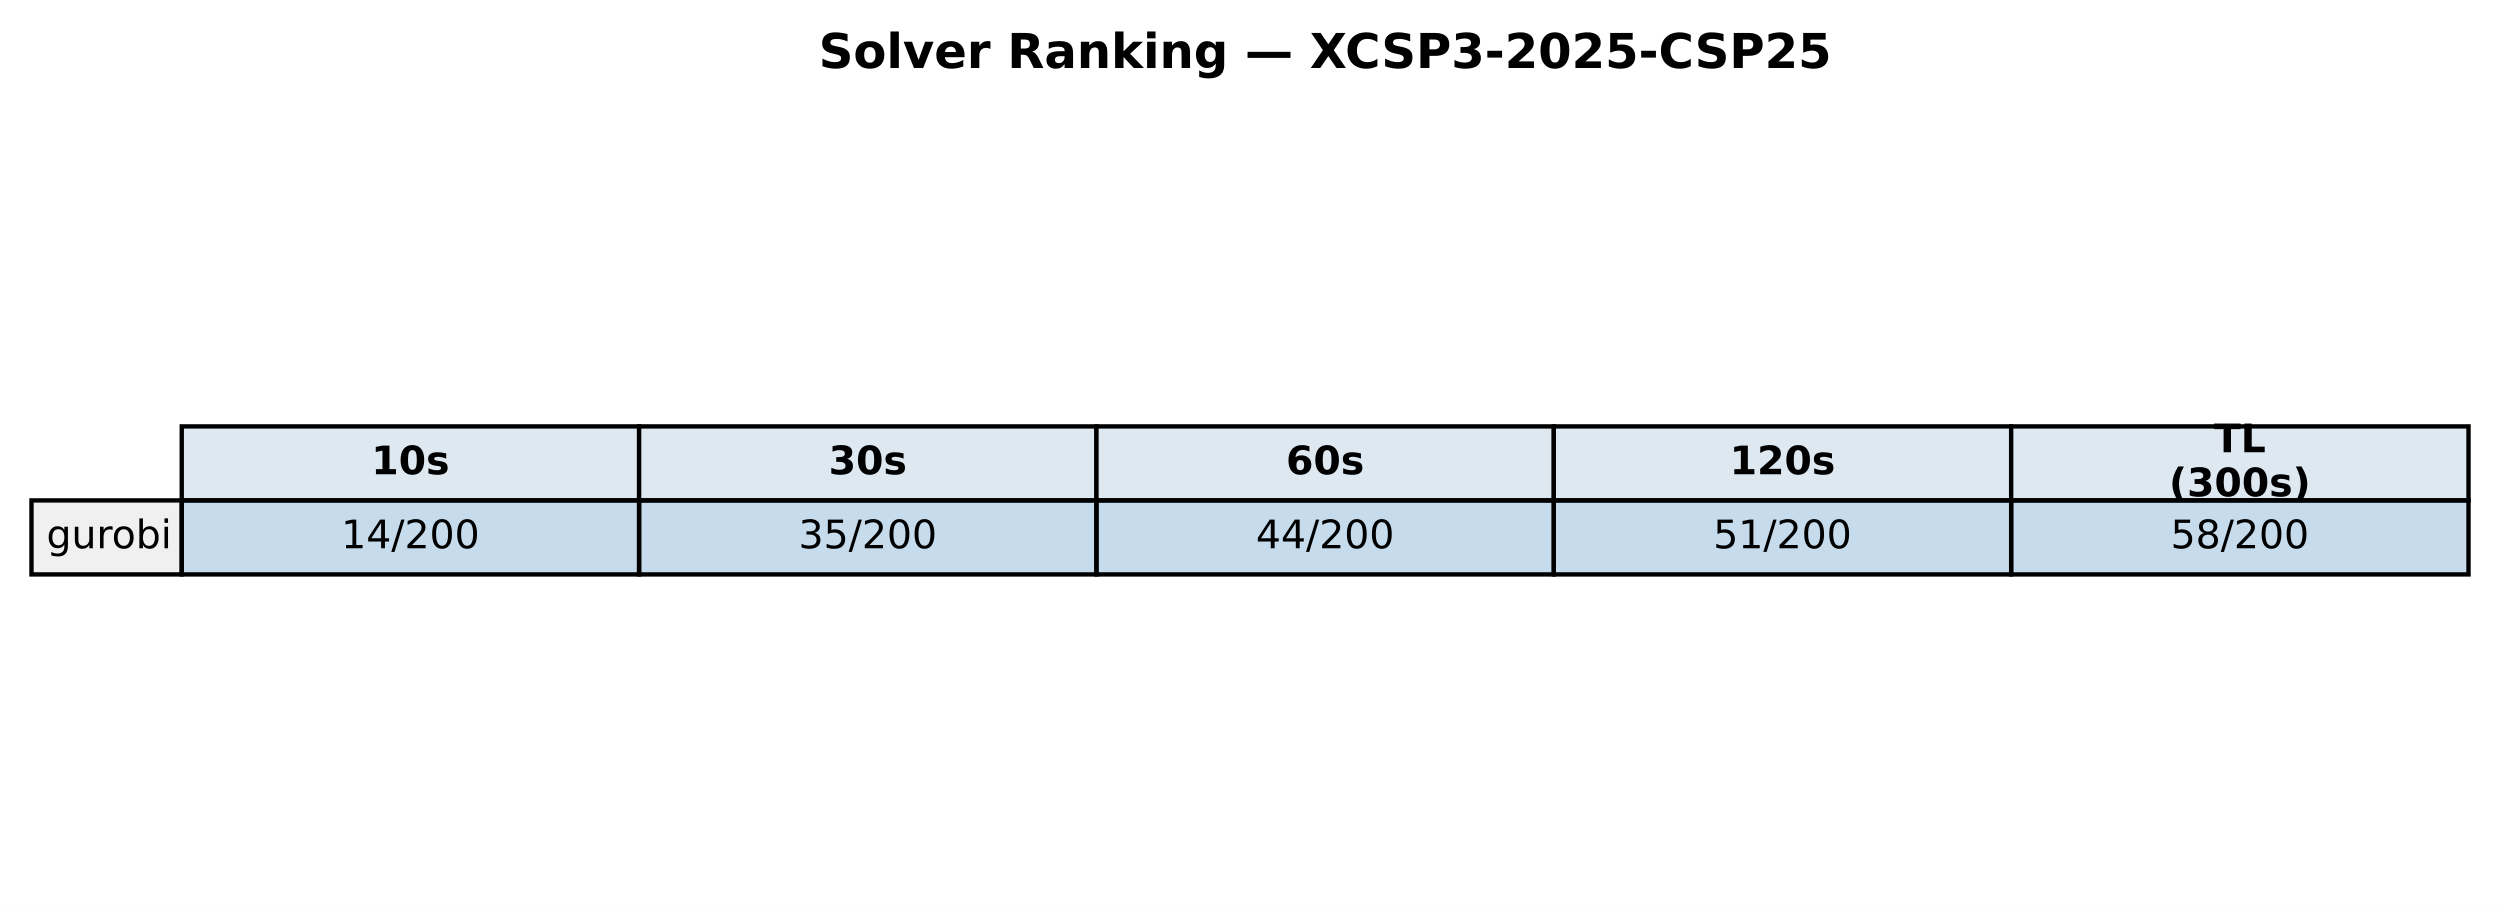
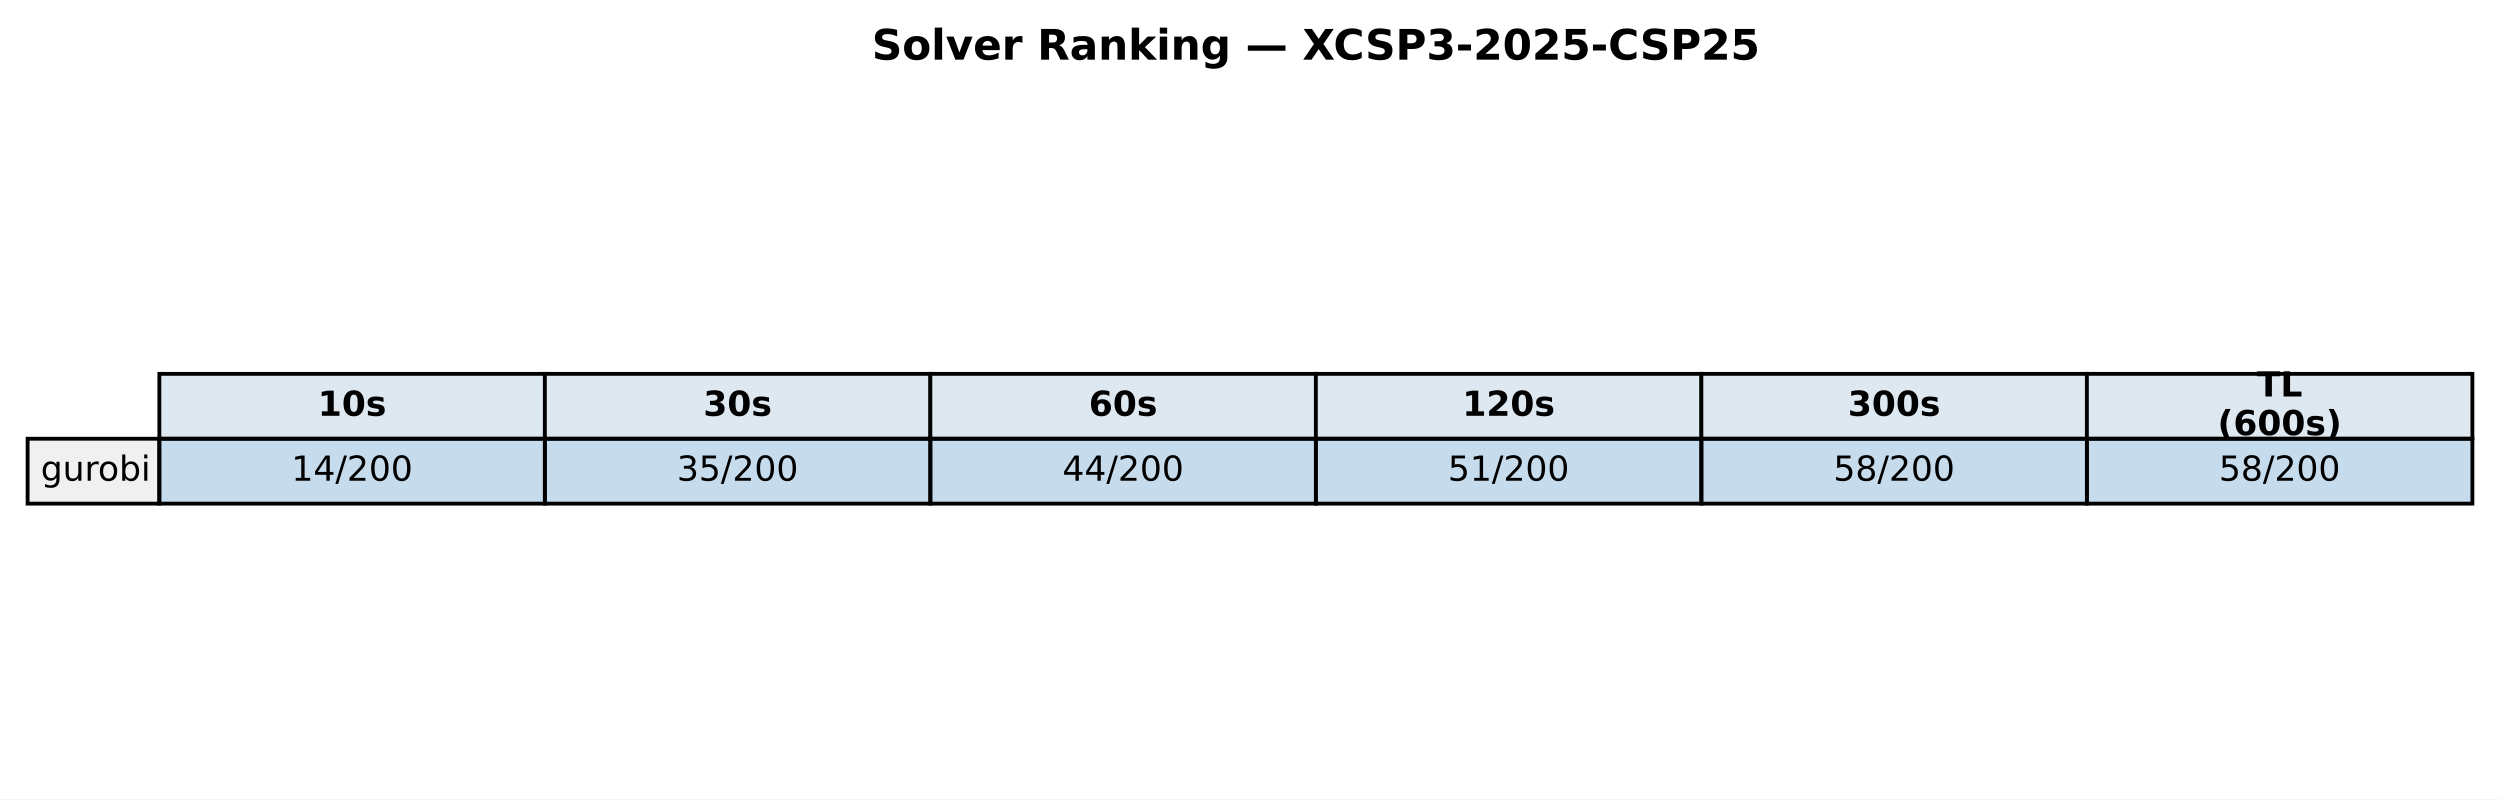
- <svg xmlns="http://www.w3.org/2000/svg" xmlns:xlink="http://www.w3.org/1999/xlink" width="571.72pt" height="208.518pt" viewBox="0 0 571.72 208.518" version="1.1">
+ <svg xmlns="http://www.w3.org/2000/svg" xmlns:xlink="http://www.w3.org/1999/xlink" width="652.088pt" height="208.518pt" viewBox="0 0 652.088 208.518" version="1.1">
  <defs>
    <style type="text/css">*{stroke-linejoin: round; stroke-linecap: butt}</style>
  </defs>
  <g id="figure_1">
    <g id="patch_1">
-       <path d="M 0 208.518  L 571.72 208.518  L 571.72 0  L 0 0  z " style="fill: #ffffff" />
+       <path d="M 0 208.518  L 652.088 208.518  L 652.088 0  L 0 0  z " style="fill: #ffffff" />
    </g>
    <g id="axes_1">
      <g id="table_1">
        <g id="patch_2">
-           <path d="M 41.563 114.438  L 146.154 114.438  L 146.154 97.514  L 41.563 97.514  z " style="fill: #dde8f0; stroke: #000000; stroke-linejoin: miter" />
+           <path d="M 41.563 114.438  L 142.117 114.438  L 142.117 97.514  L 41.563 97.514  z " style="fill: #dde8f0; stroke: #000000; stroke-linejoin: miter" />
        </g>
        <g id="text_1">
-           <g transform="translate(84.91809 108.4594) scale(0.09 -0.09)">
+           <g transform="translate(82.89948 108.4594) scale(0.09 -0.09)">
            <defs>
              <path id="DejaVuSans-Bold-31" d="M 750 831  L 1813 831  L 1813 3847  L 722 3622  L 722 4441  L 1806 4666  L 2950 4666  L 2950 831  L 4013 831  L 4013 0  L 750 0  L 750 831  z " transform="scale(0.015625)" />
              <path id="DejaVuSans-Bold-30" d="M 2944 2338  Q 2944 3213 2780 3570  Q 2616 3928 2228 3928  Q 1841 3928 1675 3570  Q 1509 3213 1509 2338  Q 1509 1453 1675 1090  Q 1841 728 2228 728  Q 2613 728 2778 1090  Q 2944 1453 2944 2338  z M 4147 2328  Q 4147 1169 3647 539  Q 3147 -91 2228 -91  Q 1306 -91 806 539  Q 306 1169 306 2328  Q 306 3491 806 4120  Q 1306 4750 2228 4750  Q 3147 4750 3647 4120  Q 4147 3491 4147 2328  z " transform="scale(0.015625)" />
              <path id="DejaVuSans-Bold-73" d="M 3272 3391  L 3272 2541  Q 2913 2691 2578 2766  Q 2244 2841 1947 2841  Q 1628 2841 1473 2761  Q 1319 2681 1319 2516  Q 1319 2381 1436 2309  Q 1553 2238 1856 2203  L 2053 2175  Q 2913 2066 3209 1816  Q 3506 1566 3506 1031  Q 3506 472 3093 190  Q 2681 -91 1863 -91  Q 1516 -91 1145 -36  Q 775 19 384 128  L 384 978  Q 719 816 1070 734  Q 1422 653 1784 653  Q 2113 653 2278 743  Q 2444 834 2444 1013  Q 2444 1163 2330 1236  Q 2216 1309 1875 1350  L 1678 1375  Q 931 1469 631 1722  Q 331 1975 331 2491  Q 331 3047 712 3315  Q 1094 3584 1881 3584  Q 2191 3584 2531 3537  Q 2872 3491 3272 3391  z " transform="scale(0.015625)" />
            </defs>
            <use xlink:href="#DejaVuSans-Bold-31" />
            <use xlink:href="#DejaVuSans-Bold-30" transform="translate(69.58008 0)" />
            <use xlink:href="#DejaVuSans-Bold-73" transform="translate(139.1602 0)" />
          </g>
        </g>
        <g id="patch_3">
-           <path d="M 146.154 114.438  L 250.746 114.438  L 250.746 97.514  L 146.154 97.514  z " style="fill: #dde8f0; stroke: #000000; stroke-linejoin: miter" />
+           <path d="M 142.117 114.438  L 242.671 114.438  L 242.671 97.514  L 142.117 97.514  z " style="fill: #dde8f0; stroke: #000000; stroke-linejoin: miter" />
        </g>
        <g id="text_2">
-           <g transform="translate(189.5096 108.4594) scale(0.09 -0.09)">
+           <g transform="translate(183.4538 108.4594) scale(0.09 -0.09)">
            <defs>
              <path id="DejaVuSans-Bold-33" d="M 2981 2516  Q 3453 2394 3698 2092  Q 3944 1791 3944 1325  Q 3944 631 3412 270  Q 2881 -91 1863 -91  Q 1503 -91 1142 -33  Q 781 25 428 141  L 428 1069  Q 766 900 1098 814  Q 1431 728 1753 728  Q 2231 728 2486 893  Q 2741 1059 2741 1369  Q 2741 1688 2480 1852  Q 2219 2016 1709 2016  L 1228 2016  L 1228 2791  L 1734 2791  Q 2188 2791 2409 2933  Q 2631 3075 2631 3366  Q 2631 3634 2415 3781  Q 2200 3928 1806 3928  Q 1516 3928 1219 3862  Q 922 3797 628 3669  L 628 4550  Q 984 4650 1334 4700  Q 1684 4750 2022 4750  Q 2931 4750 3382 4451  Q 3834 4153 3834 3553  Q 3834 3144 3618 2883  Q 3403 2622 2981 2516  z " transform="scale(0.015625)" />
            </defs>
            <use xlink:href="#DejaVuSans-Bold-33" />
            <use xlink:href="#DejaVuSans-Bold-30" transform="translate(69.58008 0)" />
            <use xlink:href="#DejaVuSans-Bold-73" transform="translate(139.1602 0)" />
          </g>
        </g>
        <g id="patch_4">
-           <path d="M 250.746 114.438  L 355.337 114.438  L 355.337 97.514  L 250.746 97.514  z " style="fill: #dde8f0; stroke: #000000; stroke-linejoin: miter" />
+           <path d="M 242.671 114.438  L 343.225 114.438  L 343.225 97.514  L 242.671 97.514  z " style="fill: #dde8f0; stroke: #000000; stroke-linejoin: miter" />
        </g>
        <g id="text_3">
-           <g transform="translate(294.1011 108.4594) scale(0.09 -0.09)">
+           <g transform="translate(284.0081 108.4594) scale(0.09 -0.09)">
            <defs>
              <path id="DejaVuSans-Bold-36" d="M 2316 2303  Q 2000 2303 1842 2098  Q 1684 1894 1684 1484  Q 1684 1075 1842 870  Q 2000 666 2316 666  Q 2634 666 2792 870  Q 2950 1075 2950 1484  Q 2950 1894 2792 2098  Q 2634 2303 2316 2303  z M 3803 4544  L 3803 3681  Q 3506 3822 3243 3889  Q 2981 3956 2731 3956  Q 2194 3956 1894 3657  Q 1594 3359 1544 2772  Q 1750 2925 1990 3001  Q 2231 3078 2516 3078  Q 3231 3078 3670 2659  Q 4109 2241 4109 1563  Q 4109 813 3618 361  Q 3128 -91 2303 -91  Q 1394 -91 895 523  Q 397 1138 397 2266  Q 397 3422 980 4083  Q 1563 4744 2578 4744  Q 2900 4744 3203 4694  Q 3506 4644 3803 4544  z " transform="scale(0.015625)" />
            </defs>
            <use xlink:href="#DejaVuSans-Bold-36" />
            <use xlink:href="#DejaVuSans-Bold-30" transform="translate(69.58008 0)" />
            <use xlink:href="#DejaVuSans-Bold-73" transform="translate(139.1602 0)" />
          </g>
        </g>
        <g id="patch_5">
-           <path d="M 355.337 114.438  L 459.929 114.438  L 459.929 97.514  L 355.337 97.514  z " style="fill: #dde8f0; stroke: #000000; stroke-linejoin: miter" />
+           <path d="M 343.225 114.438  L 443.78 114.438  L 443.78 97.514  L 343.225 97.514  z " style="fill: #dde8f0; stroke: #000000; stroke-linejoin: miter" />
        </g>
        <g id="text_4">
-           <g transform="translate(395.5616 108.4594) scale(0.09 -0.09)">
+           <g transform="translate(381.4314 108.4594) scale(0.09 -0.09)">
            <defs>
              <path id="DejaVuSans-Bold-32" d="M 1844 884  L 3897 884  L 3897 0  L 506 0  L 506 884  L 2209 2388  Q 2438 2594 2547 2791  Q 2656 2988 2656 3200  Q 2656 3528 2436 3728  Q 2216 3928 1850 3928  Q 1569 3928 1234 3808  Q 900 3688 519 3450  L 519 4475  Q 925 4609 1322 4679  Q 1719 4750 2100 4750  Q 2938 4750 3402 4381  Q 3866 4013 3866 3353  Q 3866 2972 3669 2642  Q 3472 2313 2841 1759  L 1844 884  z " transform="scale(0.015625)" />
            </defs>
            <use xlink:href="#DejaVuSans-Bold-31" />
            <use xlink:href="#DejaVuSans-Bold-32" transform="translate(69.58008 0)" />
            <use xlink:href="#DejaVuSans-Bold-30" transform="translate(139.1602 0)" />
            <use xlink:href="#DejaVuSans-Bold-73" transform="translate(208.7402 0)" />
          </g>
        </g>
        <g id="patch_6">
-           <path d="M 459.929 114.438  L 564.52 114.438  L 564.52 97.514  L 459.929 97.514  z " style="fill: #dde8f0; stroke: #000000; stroke-linejoin: miter" />
+           <path d="M 443.78 114.438  L 544.334 114.438  L 544.334 97.514  L 443.78 97.514  z " style="fill: #dde8f0; stroke: #000000; stroke-linejoin: miter" />
        </g>
        <g id="text_5">
-           <g transform="translate(506.2872 103.4204) scale(0.09 -0.09)">
+           <g transform="translate(481.9857 108.4594) scale(0.09 -0.09)">
+             <use xlink:href="#DejaVuSans-Bold-33" />
+             <use xlink:href="#DejaVuSans-Bold-30" transform="translate(69.58008 0)" />
+             <use xlink:href="#DejaVuSans-Bold-30" transform="translate(139.1602 0)" />
+             <use xlink:href="#DejaVuSans-Bold-73" transform="translate(208.7402 0)" />
+           </g>
+         </g>
+         <g id="patch_7">
+           <path d="M 544.334 114.438  L 644.888 114.438  L 644.888 97.514  L 544.334 97.514  z " style="fill: #dde8f0; stroke: #000000; stroke-linejoin: miter" />
+         </g>
+         <g id="text_6">
+           <g transform="translate(588.674 103.4204) scale(0.09 -0.09)">
            <defs>
              <path id="DejaVuSans-Bold-54" d="M 31 4666  L 4331 4666  L 4331 3756  L 2784 3756  L 2784 0  L 1581 0  L 1581 3756  L 31 3756  L 31 4666  z " transform="scale(0.015625)" />
              <path id="DejaVuSans-Bold-4c" d="M 588 4666  L 1791 4666  L 1791 909  L 3903 909  L 3903 0  L 588 0  L 588 4666  z " transform="scale(0.015625)" />
            </defs>
            <use xlink:href="#DejaVuSans-Bold-54" />
            <use xlink:href="#DejaVuSans-Bold-4c" transform="translate(68.21289 0)" />
          </g>
-           <g transform="translate(496.0399 113.4984) scale(0.09 -0.09)">
+           <g transform="translate(578.4267 113.4984) scale(0.09 -0.09)">
            <defs>
              <path id="DejaVuSans-Bold-28" d="M 2413 -844  L 1484 -844  Q 1006 -72 778 623  Q 550 1319 550 2003  Q 550 2688 779 3389  Q 1009 4091 1484 4856  L 2413 4856  Q 2013 4116 1813 3408  Q 1613 2700 1613 2009  Q 1613 1319 1811 609  Q 2009 -100 2413 -844  z " transform="scale(0.015625)" />
              <path id="DejaVuSans-Bold-29" d="M 513 -844  Q 913 -100 1113 609  Q 1313 1319 1313 2009  Q 1313 2700 1113 3408  Q 913 4116 513 4856  L 1441 4856  Q 1916 4091 2145 3389  Q 2375 2688 2375 2003  Q 2375 1319 2147 623  Q 1919 -72 1441 -844  L 513 -844  z " transform="scale(0.015625)" />
            </defs>
            <use xlink:href="#DejaVuSans-Bold-28" />
-             <use xlink:href="#DejaVuSans-Bold-33" transform="translate(45.70312 0)" />
+             <use xlink:href="#DejaVuSans-Bold-36" transform="translate(45.70312 0)" />
            <use xlink:href="#DejaVuSans-Bold-30" transform="translate(115.2832 0)" />
            <use xlink:href="#DejaVuSans-Bold-30" transform="translate(184.8633 0)" />
            <use xlink:href="#DejaVuSans-Bold-73" transform="translate(254.4434 0)" />
            <use xlink:href="#DejaVuSans-Bold-29" transform="translate(313.9648 0)" />
          </g>
        </g>
-         <g id="patch_7">
+         <g id="patch_8">
          <path d="M 7.2 131.363  L 41.563 131.363  L 41.563 114.438  L 7.2 114.438  z " style="fill: #f0f0f0; stroke: #000000; stroke-linejoin: miter" />
        </g>
-         <g id="text_6">
+         <g id="text_7">
          <g transform="translate(10.63626 125.3841) scale(0.09 -0.09)">
            <defs>
              <path id="DejaVuSans-67" d="M 2906 1791  Q 2906 2416 2648 2759  Q 2391 3103 1925 3103  Q 1463 3103 1205 2759  Q 947 2416 947 1791  Q 947 1169 1205 825  Q 1463 481 1925 481  Q 2391 481 2648 825  Q 2906 1169 2906 1791  z M 3481 434  Q 3481 -459 3084 -895  Q 2688 -1331 1869 -1331  Q 1566 -1331 1297 -1286  Q 1028 -1241 775 -1147  L 775 -588  Q 1028 -725 1275 -790  Q 1522 -856 1778 -856  Q 2344 -856 2625 -561  Q 2906 -266 2906 331  L 2906 616  Q 2728 306 2450 153  Q 2172 0 1784 0  Q 1141 0 747 490  Q 353 981 353 1791  Q 353 2603 747 3093  Q 1141 3584 1784 3584  Q 2172 3584 2450 3431  Q 2728 3278 2906 2969  L 2906 3500  L 3481 3500  L 3481 434  z " transform="scale(0.015625)" />
              <path id="DejaVuSans-75" d="M 544 1381  L 544 3500  L 1119 3500  L 1119 1403  Q 1119 906 1312 657  Q 1506 409 1894 409  Q 2359 409 2629 706  Q 2900 1003 2900 1516  L 2900 3500  L 3475 3500  L 3475 0  L 2900 0  L 2900 538  Q 2691 219 2414 64  Q 2138 -91 1772 -91  Q 1169 -91 856 284  Q 544 659 544 1381  z M 1991 3584  L 1991 3584  z " transform="scale(0.015625)" />
              <path id="DejaVuSans-72" d="M 2631 2963  Q 2534 3019 2420 3045  Q 2306 3072 2169 3072  Q 1681 3072 1420 2755  Q 1159 2438 1159 1844  L 1159 0  L 581 0  L 581 3500  L 1159 3500  L 1159 2956  Q 1341 3275 1631 3429  Q 1922 3584 2338 3584  Q 2397 3584 2469 3576  Q 2541 3569 2628 3553  L 2631 2963  z " transform="scale(0.015625)" />
              <path id="DejaVuSans-6f" d="M 1959 3097  Q 1497 3097 1228 2736  Q 959 2375 959 1747  Q 959 1119 1226 758  Q 1494 397 1959 397  Q 2419 397 2687 759  Q 2956 1122 2956 1747  Q 2956 2369 2687 2733  Q 2419 3097 1959 3097  z M 1959 3584  Q 2709 3584 3137 3096  Q 3566 2609 3566 1747  Q 3566 888 3137 398  Q 2709 -91 1959 -91  Q 1206 -91 779 398  Q 353 888 353 1747  Q 353 2609 779 3096  Q 1206 3584 1959 3584  z " transform="scale(0.015625)" />
              <path id="DejaVuSans-62" d="M 3116 1747  Q 3116 2381 2855 2742  Q 2594 3103 2138 3103  Q 1681 3103 1420 2742  Q 1159 2381 1159 1747  Q 1159 1113 1420 752  Q 1681 391 2138 391  Q 2594 391 2855 752  Q 3116 1113 3116 1747  z M 1159 2969  Q 1341 3281 1617 3432  Q 1894 3584 2278 3584  Q 2916 3584 3314 3078  Q 3713 2572 3713 1747  Q 3713 922 3314 415  Q 2916 -91 2278 -91  Q 1894 -91 1617 61  Q 1341 213 1159 525  L 1159 0  L 581 0  L 581 4863  L 1159 4863  L 1159 2969  z " transform="scale(0.015625)" />
              <path id="DejaVuSans-69" d="M 603 3500  L 1178 3500  L 1178 0  L 603 0  L 603 3500  z M 603 4863  L 1178 4863  L 1178 4134  L 603 4134  L 603 4863  z " transform="scale(0.015625)" />
            </defs>
            <use xlink:href="#DejaVuSans-67" />
            <use xlink:href="#DejaVuSans-75" transform="translate(63.47656 0)" />
            <use xlink:href="#DejaVuSans-72" transform="translate(126.8555 0)" />
            <use xlink:href="#DejaVuSans-6f" transform="translate(165.7188 0)" />
            <use xlink:href="#DejaVuSans-62" transform="translate(226.9004 0)" />
            <use xlink:href="#DejaVuSans-69" transform="translate(290.377 0)" />
          </g>
        </g>
-         <g id="patch_8">
-           <path d="M 41.563 131.363  L 146.154 131.363  L 146.154 114.438  L 41.563 114.438  z " style="fill: #1f77b4; fill-opacity: 0.25; stroke: #000000; stroke-linejoin: miter" />
-         </g>
-         <g id="text_7">
-           <g transform="translate(78.02676 125.3841) scale(0.09 -0.09)">
+         <g id="patch_9">
+           <path d="M 41.563 131.363  L 142.117 131.363  L 142.117 114.438  L 41.563 114.438  z " style="fill: #1f77b4; fill-opacity: 0.25; stroke: #000000; stroke-linejoin: miter" />
+         </g>
+         <g id="text_8">
+           <g transform="translate(76.00815 125.3841) scale(0.09 -0.09)">
            <defs>
              <path id="DejaVuSans-31" d="M 794 531  L 1825 531  L 1825 4091  L 703 3866  L 703 4441  L 1819 4666  L 2450 4666  L 2450 531  L 3481 531  L 3481 0  L 794 0  L 794 531  z " transform="scale(0.015625)" />
              <path id="DejaVuSans-34" d="M 2419 4116  L 825 1625  L 2419 1625  L 2419 4116  z M 2253 4666  L 3047 4666  L 3047 1625  L 3713 1625  L 3713 1100  L 3047 1100  L 3047 0  L 2419 0  L 2419 1100  L 313 1100  L 313 1709  L 2253 4666  z " transform="scale(0.015625)" />
              <path id="DejaVuSans-2f" d="M 1625 4666  L 2156 4666  L 531 -594  L 0 -594  L 1625 4666  z " transform="scale(0.015625)" />
              <path id="DejaVuSans-32" d="M 1228 531  L 3431 531  L 3431 0  L 469 0  L 469 531  Q 828 903 1448 1529  Q 2069 2156 2228 2338  Q 2531 2678 2651 2914  Q 2772 3150 2772 3378  Q 2772 3750 2511 3984  Q 2250 4219 1831 4219  Q 1534 4219 1204 4116  Q 875 4013 500 3803  L 500 4441  Q 881 4594 1212 4672  Q 1544 4750 1819 4750  Q 2544 4750 2975 4387  Q 3406 4025 3406 3419  Q 3406 3131 3298 2873  Q 3191 2616 2906 2266  Q 2828 2175 2409 1742  Q 1991 1309 1228 531  z " transform="scale(0.015625)" />
              <path id="DejaVuSans-30" d="M 2034 4250  Q 1547 4250 1301 3770  Q 1056 3291 1056 2328  Q 1056 1369 1301 889  Q 1547 409 2034 409  Q 2525 409 2770 889  Q 3016 1369 3016 2328  Q 3016 3291 2770 3770  Q 2525 4250 2034 4250  z M 2034 4750  Q 2819 4750 3233 4129  Q 3647 3509 3647 2328  Q 3647 1150 3233 529  Q 2819 -91 2034 -91  Q 1250 -91 836 529  Q 422 1150 422 2328  Q 422 3509 836 4129  Q 1250 4750 2034 4750  z " transform="scale(0.015625)" />
            </defs>
            <use xlink:href="#DejaVuSans-31" />
            <use xlink:href="#DejaVuSans-34" transform="translate(63.62305 0)" />
            <use xlink:href="#DejaVuSans-2f" transform="translate(127.2461 0)" />
            <use xlink:href="#DejaVuSans-32" transform="translate(160.9375 0)" />
            <use xlink:href="#DejaVuSans-30" transform="translate(224.5605 0)" />
            <use xlink:href="#DejaVuSans-30" transform="translate(288.1836 0)" />
          </g>
        </g>
-         <g id="patch_9">
-           <path d="M 146.154 131.363  L 250.746 131.363  L 250.746 114.438  L 146.154 114.438  z " style="fill: #1f77b4; fill-opacity: 0.25; stroke: #000000; stroke-linejoin: miter" />
-         </g>
-         <g id="text_8">
-           <g transform="translate(182.6183 125.3841) scale(0.09 -0.09)">
+         <g id="patch_10">
+           <path d="M 142.117 131.363  L 242.671 131.363  L 242.671 114.438  L 142.117 114.438  z " style="fill: #1f77b4; fill-opacity: 0.25; stroke: #000000; stroke-linejoin: miter" />
+         </g>
+         <g id="text_9">
+           <g transform="translate(176.5625 125.3841) scale(0.09 -0.09)">
            <defs>
              <path id="DejaVuSans-33" d="M 2597 2516  Q 3050 2419 3304 2112  Q 3559 1806 3559 1356  Q 3559 666 3084 287  Q 2609 -91 1734 -91  Q 1441 -91 1130 -33  Q 819 25 488 141  L 488 750  Q 750 597 1062 519  Q 1375 441 1716 441  Q 2309 441 2620 675  Q 2931 909 2931 1356  Q 2931 1769 2642 2001  Q 2353 2234 1838 2234  L 1294 2234  L 1294 2753  L 1863 2753  Q 2328 2753 2575 2939  Q 2822 3125 2822 3475  Q 2822 3834 2567 4026  Q 2313 4219 1838 4219  Q 1578 4219 1281 4162  Q 984 4106 628 3988  L 628 4550  Q 988 4650 1302 4700  Q 1616 4750 1894 4750  Q 2613 4750 3031 4423  Q 3450 4097 3450 3541  Q 3450 3153 3228 2886  Q 3006 2619 2597 2516  z " transform="scale(0.015625)" />
              <path id="DejaVuSans-35" d="M 691 4666  L 3169 4666  L 3169 4134  L 1269 4134  L 1269 2991  Q 1406 3038 1543 3061  Q 1681 3084 1819 3084  Q 2600 3084 3056 2656  Q 3513 2228 3513 1497  Q 3513 744 3044 326  Q 2575 -91 1722 -91  Q 1428 -91 1123 -41  Q 819 9 494 109  L 494 744  Q 775 591 1075 516  Q 1375 441 1709 441  Q 2250 441 2565 725  Q 2881 1009 2881 1497  Q 2881 1984 2565 2268  Q 2250 2553 1709 2553  Q 1456 2553 1204 2497  Q 953 2441 691 2322  L 691 4666  z " transform="scale(0.015625)" />
            </defs>
            <use xlink:href="#DejaVuSans-33" />
            <use xlink:href="#DejaVuSans-35" transform="translate(63.62305 0)" />
            <use xlink:href="#DejaVuSans-2f" transform="translate(127.2461 0)" />
            <use xlink:href="#DejaVuSans-32" transform="translate(160.9375 0)" />
            <use xlink:href="#DejaVuSans-30" transform="translate(224.5605 0)" />
            <use xlink:href="#DejaVuSans-30" transform="translate(288.1836 0)" />
          </g>
        </g>
-         <g id="patch_10">
-           <path d="M 250.746 131.363  L 355.337 131.363  L 355.337 114.438  L 250.746 114.438  z " style="fill: #1f77b4; fill-opacity: 0.25; stroke: #000000; stroke-linejoin: miter" />
-         </g>
-         <g id="text_9">
-           <g transform="translate(287.2098 125.3841) scale(0.09 -0.09)">
+         <g id="patch_11">
+           <path d="M 242.671 131.363  L 343.225 131.363  L 343.225 114.438  L 242.671 114.438  z " style="fill: #1f77b4; fill-opacity: 0.25; stroke: #000000; stroke-linejoin: miter" />
+         </g>
+         <g id="text_10">
+           <g transform="translate(277.1168 125.3841) scale(0.09 -0.09)">
            <use xlink:href="#DejaVuSans-34" />
            <use xlink:href="#DejaVuSans-34" transform="translate(63.62305 0)" />
            <use xlink:href="#DejaVuSans-2f" transform="translate(127.2461 0)" />
            <use xlink:href="#DejaVuSans-32" transform="translate(160.9375 0)" />
            <use xlink:href="#DejaVuSans-30" transform="translate(224.5605 0)" />
            <use xlink:href="#DejaVuSans-30" transform="translate(288.1836 0)" />
          </g>
        </g>
-         <g id="patch_11">
-           <path d="M 355.337 131.363  L 459.929 131.363  L 459.929 114.438  L 355.337 114.438  z " style="fill: #1f77b4; fill-opacity: 0.25; stroke: #000000; stroke-linejoin: miter" />
-         </g>
-         <g id="text_10">
-           <g transform="translate(391.8013 125.3841) scale(0.09 -0.09)">
+         <g id="patch_12">
+           <path d="M 343.225 131.363  L 443.78 131.363  L 443.78 114.438  L 343.225 114.438  z " style="fill: #1f77b4; fill-opacity: 0.25; stroke: #000000; stroke-linejoin: miter" />
+         </g>
+         <g id="text_11">
+           <g transform="translate(377.671 125.3841) scale(0.09 -0.09)">
            <use xlink:href="#DejaVuSans-35" />
            <use xlink:href="#DejaVuSans-31" transform="translate(63.62305 0)" />
            <use xlink:href="#DejaVuSans-2f" transform="translate(127.2461 0)" />
            <use xlink:href="#DejaVuSans-32" transform="translate(160.9375 0)" />
            <use xlink:href="#DejaVuSans-30" transform="translate(224.5605 0)" />
            <use xlink:href="#DejaVuSans-30" transform="translate(288.1836 0)" />
          </g>
        </g>
-         <g id="patch_12">
-           <path d="M 459.929 131.363  L 564.52 131.363  L 564.52 114.438  L 459.929 114.438  z " style="fill: #1f77b4; fill-opacity: 0.25; stroke: #000000; stroke-linejoin: miter" />
-         </g>
-         <g id="text_11">
-           <g transform="translate(496.3928 125.3841) scale(0.09 -0.09)">
+         <g id="patch_13">
+           <path d="M 443.78 131.363  L 544.334 131.363  L 544.334 114.438  L 443.78 114.438  z " style="fill: #1f77b4; fill-opacity: 0.25; stroke: #000000; stroke-linejoin: miter" />
+         </g>
+         <g id="text_12">
+           <g transform="translate(478.2253 125.3841) scale(0.09 -0.09)">
            <defs>
              <path id="DejaVuSans-38" d="M 2034 2216  Q 1584 2216 1326 1975  Q 1069 1734 1069 1313  Q 1069 891 1326 650  Q 1584 409 2034 409  Q 2484 409 2743 651  Q 3003 894 3003 1313  Q 3003 1734 2745 1975  Q 2488 2216 2034 2216  z M 1403 2484  Q 997 2584 770 2862  Q 544 3141 544 3541  Q 544 4100 942 4425  Q 1341 4750 2034 4750  Q 2731 4750 3128 4425  Q 3525 4100 3525 3541  Q 3525 3141 3298 2862  Q 3072 2584 2669 2484  Q 3125 2378 3379 2068  Q 3634 1759 3634 1313  Q 3634 634 3220 271  Q 2806 -91 2034 -91  Q 1263 -91 848 271  Q 434 634 434 1313  Q 434 1759 690 2068  Q 947 2378 1403 2484  z M 1172 3481  Q 1172 3119 1398 2916  Q 1625 2713 2034 2713  Q 2441 2713 2670 2916  Q 2900 3119 2900 3481  Q 2900 3844 2670 4047  Q 2441 4250 2034 4250  Q 1625 4250 1398 4047  Q 1172 3844 1172 3481  z " transform="scale(0.015625)" />
            </defs>
            <use xlink:href="#DejaVuSans-35" />
            <use xlink:href="#DejaVuSans-38" transform="translate(63.62305 0)" />
            <use xlink:href="#DejaVuSans-2f" transform="translate(127.2461 0)" />
            <use xlink:href="#DejaVuSans-32" transform="translate(160.9375 0)" />
            <use xlink:href="#DejaVuSans-30" transform="translate(224.5605 0)" />
            <use xlink:href="#DejaVuSans-30" transform="translate(288.1836 0)" />
          </g>
        </g>
+         <g id="patch_14">
+           <path d="M 544.334 131.363  L 644.888 131.363  L 644.888 114.438  L 544.334 114.438  z " style="fill: #1f77b4; fill-opacity: 0.25; stroke: #000000; stroke-linejoin: miter" />
+         </g>
+         <g id="text_13">
+           <g transform="translate(578.7796 125.3841) scale(0.09 -0.09)">
+             <use xlink:href="#DejaVuSans-35" />
+             <use xlink:href="#DejaVuSans-38" transform="translate(63.62305 0)" />
+             <use xlink:href="#DejaVuSans-2f" transform="translate(127.2461 0)" />
+             <use xlink:href="#DejaVuSans-32" transform="translate(160.9375 0)" />
+             <use xlink:href="#DejaVuSans-30" transform="translate(224.5605 0)" />
+             <use xlink:href="#DejaVuSans-30" transform="translate(288.1836 0)" />
+           </g>
+         </g>
      </g>
-       <g id="text_12">
-         <g transform="translate(187.2303 15.55828) scale(0.11 -0.11)">
+       <g id="text_14">
+         <g transform="translate(227.4144 15.55828) scale(0.11 -0.11)">
          <defs>
            <path id="DejaVuSans-Bold-53" d="M 3834 4519  L 3834 3531  Q 3450 3703 3084 3790  Q 2719 3878 2394 3878  Q 1963 3878 1756 3759  Q 1550 3641 1550 3391  Q 1550 3203 1689 3098  Q 1828 2994 2194 2919  L 2706 2816  Q 3484 2659 3812 2340  Q 4141 2022 4141 1434  Q 4141 663 3683 286  Q 3225 -91 2284 -91  Q 1841 -91 1394 -6  Q 947 78 500 244  L 500 1259  Q 947 1022 1364 901  Q 1781 781 2169 781  Q 2563 781 2772 912  Q 2981 1044 2981 1288  Q 2981 1506 2839 1625  Q 2697 1744 2272 1838  L 1806 1941  Q 1106 2091 782 2419  Q 459 2747 459 3303  Q 459 4000 909 4375  Q 1359 4750 2203 4750  Q 2588 4750 2994 4692  Q 3400 4634 3834 4519  z " transform="scale(0.015625)" />
            <path id="DejaVuSans-Bold-6f" d="M 2203 2784  Q 1831 2784 1636 2517  Q 1441 2250 1441 1747  Q 1441 1244 1636 976  Q 1831 709 2203 709  Q 2569 709 2762 976  Q 2956 1244 2956 1747  Q 2956 2250 2762 2517  Q 2569 2784 2203 2784  z M 2203 3584  Q 3106 3584 3614 3096  Q 4122 2609 4122 1747  Q 4122 884 3614 396  Q 3106 -91 2203 -91  Q 1297 -91 786 396  Q 275 884 275 1747  Q 275 2609 786 3096  Q 1297 3584 2203 3584  z " transform="scale(0.015625)" />
            <path id="DejaVuSans-Bold-6c" d="M 538 4863  L 1656 4863  L 1656 0  L 538 0  L 538 4863  z " transform="scale(0.015625)" />
            <path id="DejaVuSans-Bold-76" d="M 97 3500  L 1216 3500  L 2088 1081  L 2956 3500  L 4078 3500  L 2700 0  L 1472 0  L 97 3500  z " transform="scale(0.015625)" />
            <path id="DejaVuSans-Bold-65" d="M 4031 1759  L 4031 1441  L 1416 1441  Q 1456 1047 1700 850  Q 1944 653 2381 653  Q 2734 653 3104 758  Q 3475 863 3866 1075  L 3866 213  Q 3469 63 3072 -14  Q 2675 -91 2278 -91  Q 1328 -91 801 392  Q 275 875 275 1747  Q 275 2603 792 3093  Q 1309 3584 2216 3584  Q 3041 3584 3536 3087  Q 4031 2591 4031 1759  z M 2881 2131  Q 2881 2450 2695 2645  Q 2509 2841 2209 2841  Q 1884 2841 1681 2658  Q 1478 2475 1428 2131  L 2881 2131  z " transform="scale(0.015625)" />
            <path id="DejaVuSans-Bold-72" d="M 3138 2547  Q 2991 2616 2845 2648  Q 2700 2681 2553 2681  Q 2122 2681 1889 2404  Q 1656 2128 1656 1613  L 1656 0  L 538 0  L 538 3500  L 1656 3500  L 1656 2925  Q 1872 3269 2151 3426  Q 2431 3584 2822 3584  Q 2878 3584 2943 3579  Q 3009 3575 3134 3559  L 3138 2547  z " transform="scale(0.015625)" />
            <path id="DejaVuSans-Bold-20" transform="scale(0.015625)" />
            <path id="DejaVuSans-Bold-52" d="M 2297 2597  Q 2675 2597 2839 2737  Q 3003 2878 3003 3200  Q 3003 3519 2839 3656  Q 2675 3794 2297 3794  L 1791 3794  L 1791 2597  L 2297 2597  z M 1791 1766  L 1791 0  L 588 0  L 588 4666  L 2425 4666  Q 3347 4666 3776 4356  Q 4206 4047 4206 3378  Q 4206 2916 3982 2619  Q 3759 2322 3309 2181  Q 3556 2125 3751 1926  Q 3947 1728 4147 1325  L 4800 0  L 3519 0  L 2950 1159  Q 2778 1509 2601 1637  Q 2425 1766 2131 1766  L 1791 1766  z " transform="scale(0.015625)" />
            <path id="DejaVuSans-Bold-61" d="M 2106 1575  Q 1756 1575 1579 1456  Q 1403 1338 1403 1106  Q 1403 894 1545 773  Q 1688 653 1941 653  Q 2256 653 2472 879  Q 2688 1106 2688 1447  L 2688 1575  L 2106 1575  z M 3816 1997  L 3816 0  L 2688 0  L 2688 519  Q 2463 200 2181 54  Q 1900 -91 1497 -91  Q 953 -91 614 226  Q 275 544 275 1050  Q 275 1666 698 1953  Q 1122 2241 2028 2241  L 2688 2241  L 2688 2328  Q 2688 2594 2478 2717  Q 2269 2841 1825 2841  Q 1466 2841 1156 2769  Q 847 2697 581 2553  L 581 3406  Q 941 3494 1303 3539  Q 1666 3584 2028 3584  Q 2975 3584 3395 3211  Q 3816 2838 3816 1997  z " transform="scale(0.015625)" />
            <path id="DejaVuSans-Bold-6e" d="M 4056 2131  L 4056 0  L 2931 0  L 2931 347  L 2931 1631  Q 2931 2084 2911 2256  Q 2891 2428 2841 2509  Q 2775 2619 2662 2680  Q 2550 2741 2406 2741  Q 2056 2741 1856 2470  Q 1656 2200 1656 1722  L 1656 0  L 538 0  L 538 3500  L 1656 3500  L 1656 2988  Q 1909 3294 2193 3439  Q 2478 3584 2822 3584  Q 3428 3584 3742 3212  Q 4056 2841 4056 2131  z " transform="scale(0.015625)" />
            <path id="DejaVuSans-Bold-6b" d="M 538 4863  L 1656 4863  L 1656 2216  L 2944 3500  L 4244 3500  L 2534 1894  L 4378 0  L 3022 0  L 1656 1459  L 1656 0  L 538 0  L 538 4863  z " transform="scale(0.015625)" />
            <path id="DejaVuSans-Bold-69" d="M 538 3500  L 1656 3500  L 1656 0  L 538 0  L 538 3500  z M 538 4863  L 1656 4863  L 1656 3950  L 538 3950  L 538 4863  z " transform="scale(0.015625)" />
            <path id="DejaVuSans-Bold-67" d="M 2919 594  Q 2688 288 2409 144  Q 2131 0 1766 0  Q 1125 0 706 504  Q 288 1009 288 1791  Q 288 2575 706 3076  Q 1125 3578 1766 3578  Q 2131 3578 2409 3434  Q 2688 3291 2919 2981  L 2919 3500  L 4044 3500  L 4044 353  Q 4044 -491 3511 -936  Q 2978 -1381 1966 -1381  Q 1638 -1381 1331 -1331  Q 1025 -1281 716 -1178  L 716 -306  Q 1009 -475 1290 -558  Q 1572 -641 1856 -641  Q 2406 -641 2662 -400  Q 2919 -159 2919 353  L 2919 594  z M 2181 2772  Q 1834 2772 1640 2515  Q 1447 2259 1447 1791  Q 1447 1309 1634 1061  Q 1822 813 2181 813  Q 2531 813 2725 1069  Q 2919 1325 2919 1791  Q 2919 2259 2725 2515  Q 2531 2772 2181 2772  z " transform="scale(0.015625)" />
            <path id="DejaVuSans-Bold-2014" d="M 344 2156  L 6056 2156  L 6056 1350  L 344 1350  L 344 2156  z " transform="scale(0.015625)" />
            <path id="DejaVuSans-Bold-58" d="M 3188 2381  L 4806 0  L 3553 0  L 2463 1594  L 1381 0  L 122 0  L 1741 2381  L 184 4666  L 1441 4666  L 2463 3163  L 3481 4666  L 4744 4666  L 3188 2381  z " transform="scale(0.015625)" />
            <path id="DejaVuSans-Bold-43" d="M 4288 256  Q 3956 84 3597 -3  Q 3238 -91 2847 -91  Q 1681 -91 1000 561  Q 319 1213 319 2328  Q 319 3447 1000 4098  Q 1681 4750 2847 4750  Q 3238 4750 3597 4662  Q 3956 4575 4288 4403  L 4288 3438  Q 3953 3666 3628 3772  Q 3303 3878 2944 3878  Q 2300 3878 1931 3465  Q 1563 3053 1563 2328  Q 1563 1606 1931 1193  Q 2300 781 2944 781  Q 3303 781 3628 887  Q 3953 994 4288 1222  L 4288 256  z " transform="scale(0.015625)" />
            <path id="DejaVuSans-Bold-50" d="M 588 4666  L 2584 4666  Q 3475 4666 3951 4270  Q 4428 3875 4428 3144  Q 4428 2409 3951 2014  Q 3475 1619 2584 1619  L 1791 1619  L 1791 0  L 588 0  L 588 4666  z M 1791 3794  L 1791 2491  L 2456 2491  Q 2806 2491 2997 2661  Q 3188 2831 3188 3144  Q 3188 3456 2997 3625  Q 2806 3794 2456 3794  L 1791 3794  z " transform="scale(0.015625)" />
            <path id="DejaVuSans-Bold-2d" d="M 347 2297  L 2309 2297  L 2309 1388  L 347 1388  L 347 2297  z " transform="scale(0.015625)" />
            <path id="DejaVuSans-Bold-35" d="M 678 4666  L 3669 4666  L 3669 3781  L 1638 3781  L 1638 3059  Q 1775 3097 1914 3117  Q 2053 3138 2203 3138  Q 3056 3138 3531 2711  Q 4006 2284 4006 1522  Q 4006 766 3489 337  Q 2972 -91 2053 -91  Q 1656 -91 1267 -14  Q 878 63 494 219  L 494 1166  Q 875 947 1217 837  Q 1559 728 1863 728  Q 2300 728 2551 942  Q 2803 1156 2803 1522  Q 2803 1891 2551 2103  Q 2300 2316 1863 2316  Q 1603 2316 1309 2248  Q 1016 2181 678 2041  L 678 4666  z " transform="scale(0.015625)" />
          </defs>
          <use xlink:href="#DejaVuSans-Bold-53" />
          <use xlink:href="#DejaVuSans-Bold-6f" transform="translate(72.02148 0)" />
          <use xlink:href="#DejaVuSans-Bold-6c" transform="translate(140.7227 0)" />
          <use xlink:href="#DejaVuSans-Bold-76" transform="translate(175 0)" />
          <use xlink:href="#DejaVuSans-Bold-65" transform="translate(240.1855 0)" />
          <use xlink:href="#DejaVuSans-Bold-72" transform="translate(308.0078 0)" />
          <use xlink:href="#DejaVuSans-Bold-20" transform="translate(357.3242 0)" />
          <use xlink:href="#DejaVuSans-Bold-52" transform="translate(392.1387 0)" />
          <use xlink:href="#DejaVuSans-Bold-61" transform="translate(469.1406 0)" />
          <use xlink:href="#DejaVuSans-Bold-6e" transform="translate(536.6211 0)" />
          <use xlink:href="#DejaVuSans-Bold-6b" transform="translate(607.8125 0)" />
          <use xlink:href="#DejaVuSans-Bold-69" transform="translate(674.3164 0)" />
          <use xlink:href="#DejaVuSans-Bold-6e" transform="translate(708.5938 0)" />
          <use xlink:href="#DejaVuSans-Bold-67" transform="translate(779.7852 0)" />
          <use xlink:href="#DejaVuSans-Bold-20" transform="translate(851.3672 0)" />
          <use xlink:href="#DejaVuSans-Bold-2014" transform="translate(886.1816 0)" />
          <use xlink:href="#DejaVuSans-Bold-20" transform="translate(986.1816 0)" />
          <use xlink:href="#DejaVuSans-Bold-58" transform="translate(1020.996 0)" />
          <use xlink:href="#DejaVuSans-Bold-43" transform="translate(1094.471 0)" />
          <use xlink:href="#DejaVuSans-Bold-53" transform="translate(1169.734 0)" />
          <use xlink:href="#DejaVuSans-Bold-50" transform="translate(1241.756 0)" />
          <use xlink:href="#DejaVuSans-Bold-33" transform="translate(1315.047 0)" />
          <use xlink:href="#DejaVuSans-Bold-2d" transform="translate(1384.627 0)" />
          <use xlink:href="#DejaVuSans-Bold-32" transform="translate(1426.131 0)" />
          <use xlink:href="#DejaVuSans-Bold-30" transform="translate(1495.711 0)" />
          <use xlink:href="#DejaVuSans-Bold-32" transform="translate(1565.291 0)" />
          <use xlink:href="#DejaVuSans-Bold-35" transform="translate(1634.871 0)" />
          <use xlink:href="#DejaVuSans-Bold-2d" transform="translate(1704.451 0)" />
          <use xlink:href="#DejaVuSans-Bold-43" transform="translate(1745.955 0)" />
          <use xlink:href="#DejaVuSans-Bold-53" transform="translate(1821.219 0)" />
          <use xlink:href="#DejaVuSans-Bold-50" transform="translate(1893.24 0)" />
          <use xlink:href="#DejaVuSans-Bold-32" transform="translate(1966.531 0)" />
          <use xlink:href="#DejaVuSans-Bold-35" transform="translate(2036.111 0)" />
        </g>
      </g>
    </g>
  </g>
</svg>
